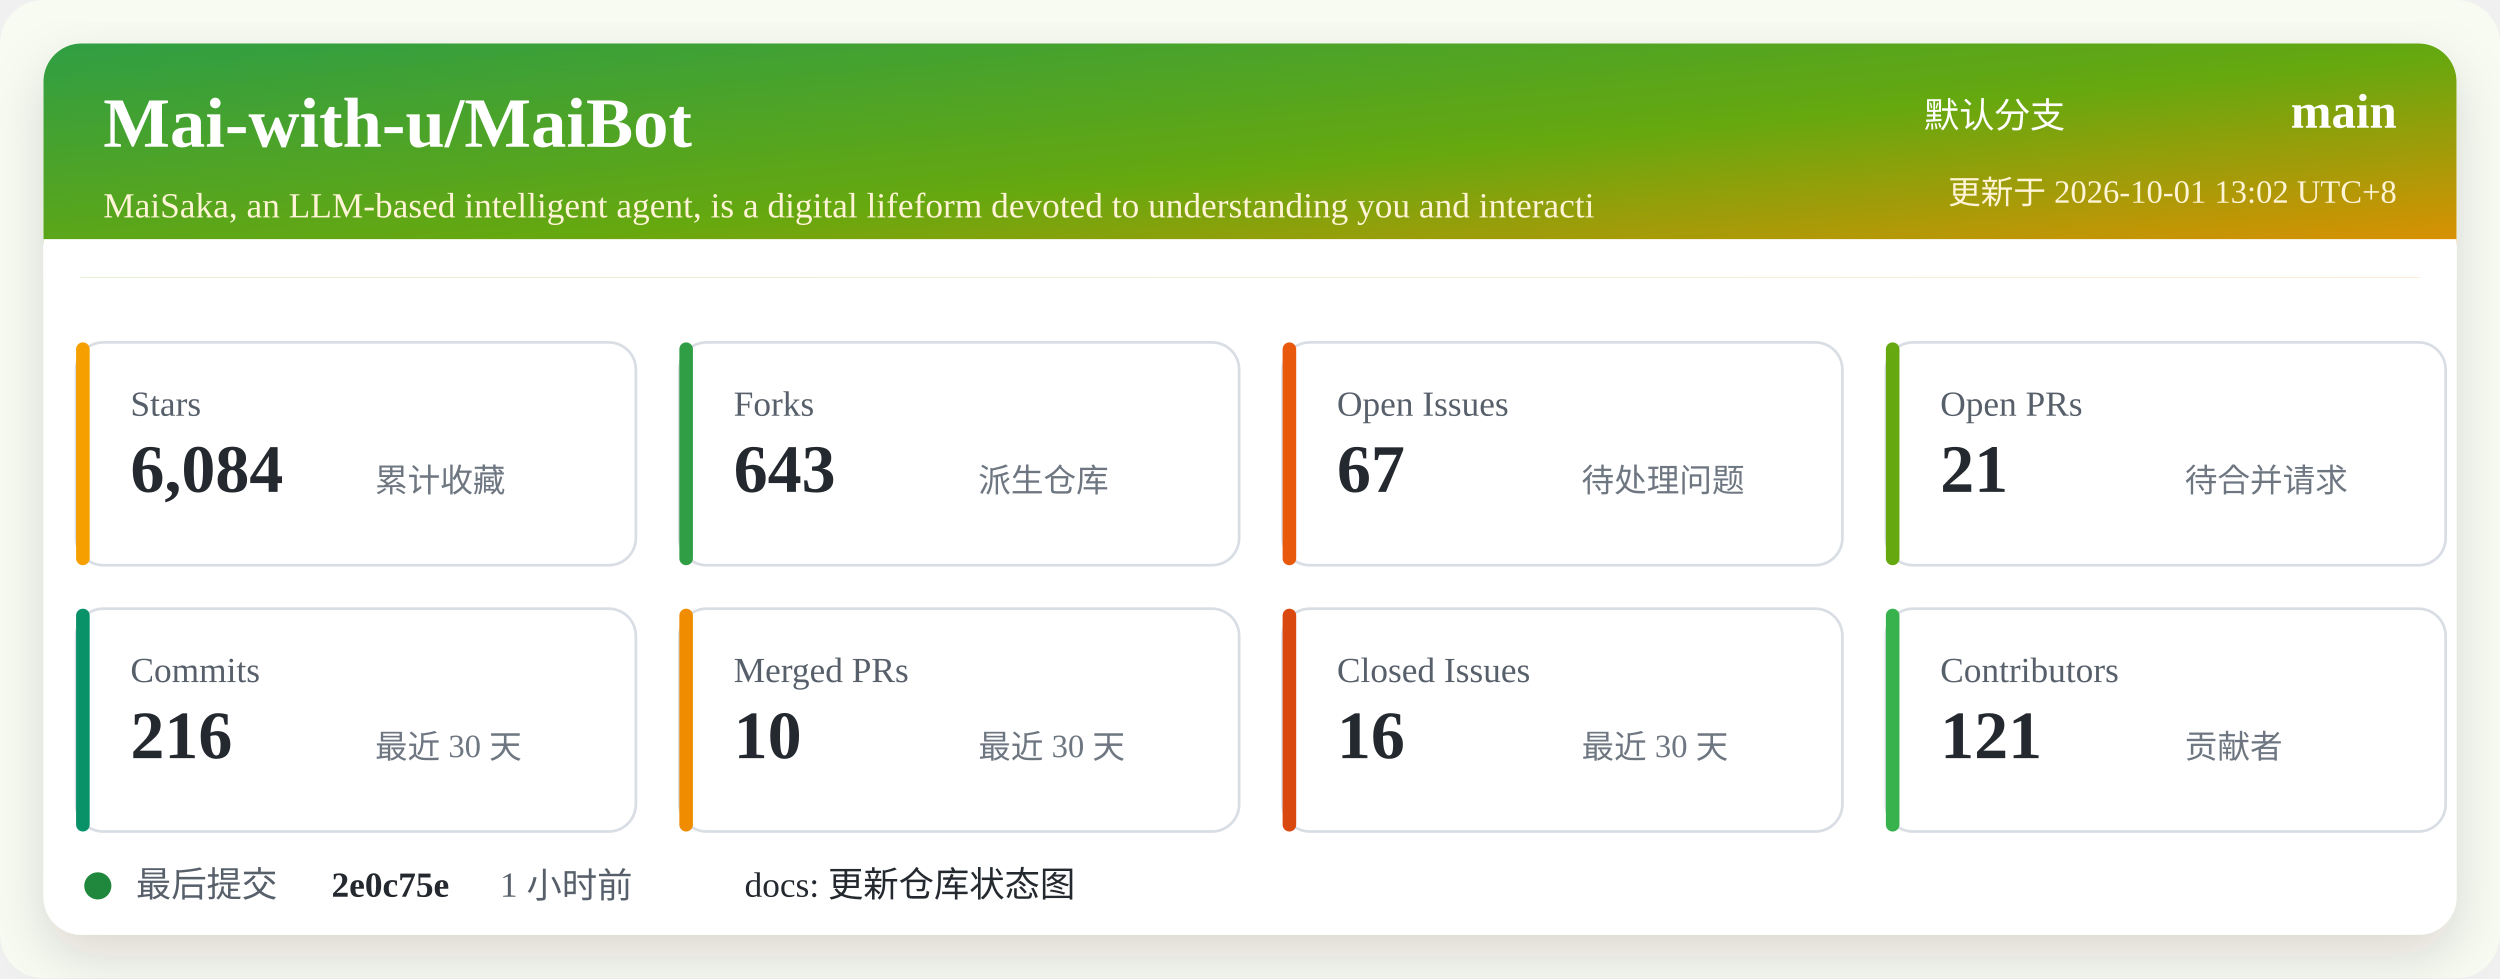
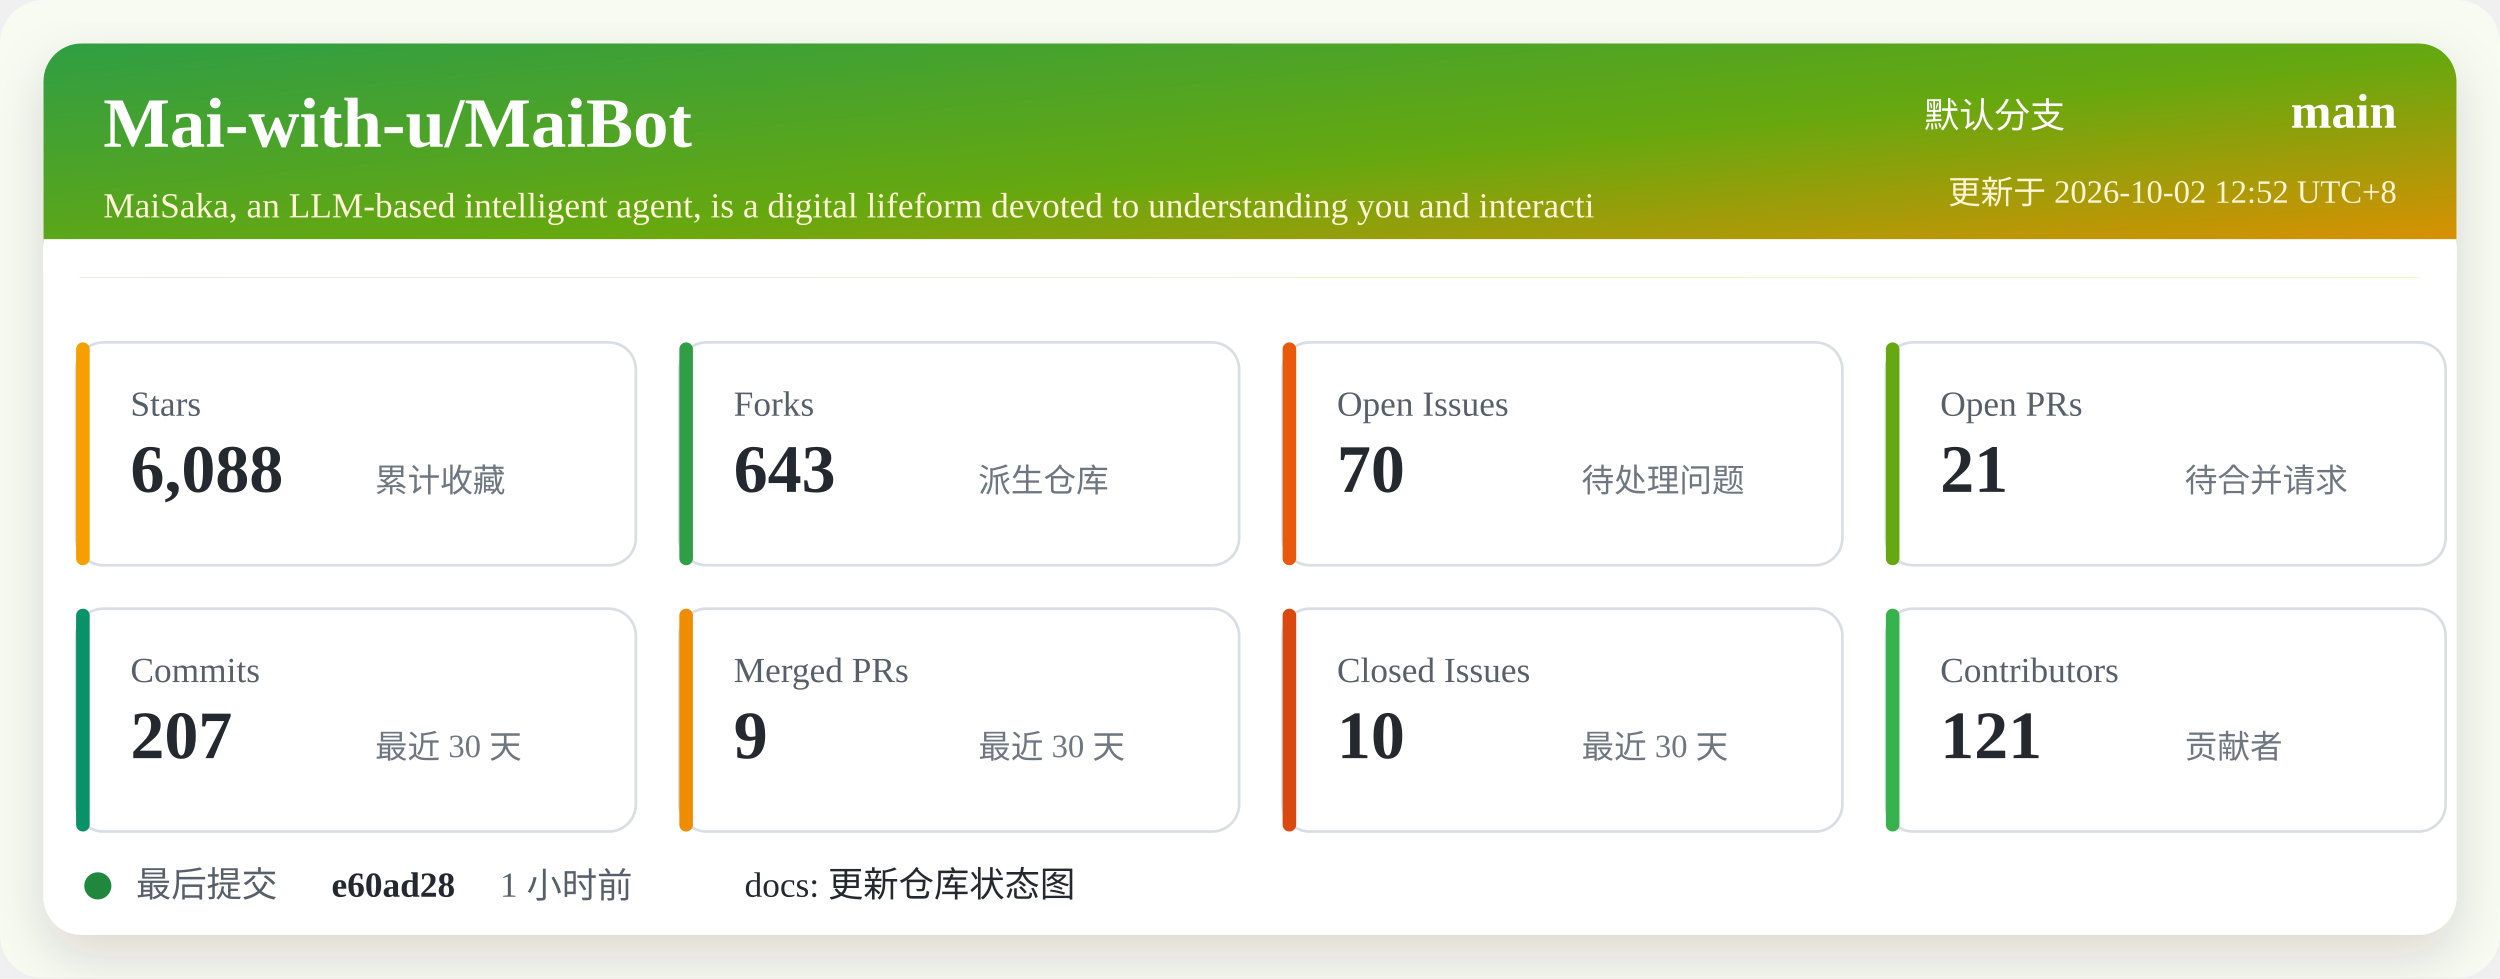
<svg xmlns="http://www.w3.org/2000/svg" width="920" height="360" viewBox="0 0 920 360" role="img" aria-labelledby="title desc">
  <defs>
    <linearGradient id="header" x1="0" x2="1" y1="0" y2="1">
      <stop offset="0%" stop-color="#2f9e44" />
      <stop offset="52%" stop-color="#66a80f" />
      <stop offset="100%" stop-color="#f08c00" />
    </linearGradient>
    <filter id="shadow" x="-5%" y="-5%" width="110%" height="110%">
      <feDropShadow dx="0" dy="8" stdDeviation="10" flood-color="#2b2318" flood-opacity="0.14" />
    </filter>
  </defs>
  <rect width="920" height="360" rx="16" fill="#f7fbf2" />
  <rect x="16" y="16" width="888" height="328" rx="14" fill="#ffffff" filter="url(#shadow)" />
  <rect x="16" y="16" width="888" height="86" rx="14" fill="url(#header)" />
  <path d="M16 88 H904 V102 H16 Z" fill="#ffffff" />
  <text x="38" y="54" fill="#ffffff" font-size="26" font-weight="700">Mai-with-u/MaiBot</text>
  <text x="38" y="80" fill="#fff4d6" font-size="13">MaiSaka, an LLM-based intelligent agent, is a digital lifeform devoted to understanding you and interacti</text>
  <text x="760" y="47" fill="#ffffff" font-size="13" text-anchor="end">默认分支</text>
  <text x="882" y="47" fill="#ffffff" font-size="18" font-weight="700" text-anchor="end">main</text>
-   <text x="882" y="75" fill="#fff4d6" font-size="12" text-anchor="end">更新于 2026-10-01 13:02 UTC+8</text>
+   <text x="882" y="75" fill="#fff4d6" font-size="12" text-anchor="end">更新于 2026-10-02 12:52 UTC+8</text>
  <g transform="translate(28 126)">
    <rect width="206" height="82" rx="10" fill="#ffffff" stroke="#d8dee4" />
    <rect x="0" y="0" width="5" height="82" rx="2.5" fill="#f59f00" />
    <text x="20" y="27" fill="#57606a" font-size="13">Stars</text>
-     <text x="20" y="55" fill="#24292f" font-size="25" font-weight="700">6,084</text>
+     <text x="20" y="55" fill="#24292f" font-size="25" font-weight="700">6,088</text>
    <text x="110" y="55" fill="#6e7781" font-size="12">累计收藏</text>
  </g>
  <g transform="translate(250 126)">
    <rect width="206" height="82" rx="10" fill="#ffffff" stroke="#d8dee4" />
    <rect x="0" y="0" width="5" height="82" rx="2.5" fill="#2f9e44" />
    <text x="20" y="27" fill="#57606a" font-size="13">Forks</text>
    <text x="20" y="55" fill="#24292f" font-size="25" font-weight="700">643</text>
    <text x="110" y="55" fill="#6e7781" font-size="12">派生仓库</text>
  </g>
  <g transform="translate(472 126)">
    <rect width="206" height="82" rx="10" fill="#ffffff" stroke="#d8dee4" />
    <rect x="0" y="0" width="5" height="82" rx="2.5" fill="#e8590c" />
    <text x="20" y="27" fill="#57606a" font-size="13">Open Issues</text>
-     <text x="20" y="55" fill="#24292f" font-size="25" font-weight="700">67</text>
+     <text x="20" y="55" fill="#24292f" font-size="25" font-weight="700">70</text>
    <text x="110" y="55" fill="#6e7781" font-size="12">待处理问题</text>
  </g>
  <g transform="translate(694 126)">
    <rect width="206" height="82" rx="10" fill="#ffffff" stroke="#d8dee4" />
    <rect x="0" y="0" width="5" height="82" rx="2.5" fill="#66a80f" />
    <text x="20" y="27" fill="#57606a" font-size="13">Open PRs</text>
    <text x="20" y="55" fill="#24292f" font-size="25" font-weight="700">21</text>
    <text x="110" y="55" fill="#6e7781" font-size="12">待合并请求</text>
  </g>
  <g transform="translate(28 224)">
    <rect width="206" height="82" rx="10" fill="#ffffff" stroke="#d8dee4" />
    <rect x="0" y="0" width="5" height="82" rx="2.5" fill="#099268" />
    <text x="20" y="27" fill="#57606a" font-size="13">Commits</text>
-     <text x="20" y="55" fill="#24292f" font-size="25" font-weight="700">216</text>
+     <text x="20" y="55" fill="#24292f" font-size="25" font-weight="700">207</text>
    <text x="110" y="55" fill="#6e7781" font-size="12">最近 30 天</text>
  </g>
  <g transform="translate(250 224)">
    <rect width="206" height="82" rx="10" fill="#ffffff" stroke="#d8dee4" />
    <rect x="0" y="0" width="5" height="82" rx="2.5" fill="#f08c00" />
    <text x="20" y="27" fill="#57606a" font-size="13">Merged PRs</text>
-     <text x="20" y="55" fill="#24292f" font-size="25" font-weight="700">10</text>
+     <text x="20" y="55" fill="#24292f" font-size="25" font-weight="700">9</text>
    <text x="110" y="55" fill="#6e7781" font-size="12">最近 30 天</text>
  </g>
  <g transform="translate(472 224)">
    <rect width="206" height="82" rx="10" fill="#ffffff" stroke="#d8dee4" />
    <rect x="0" y="0" width="5" height="82" rx="2.5" fill="#d9480f" />
    <text x="20" y="27" fill="#57606a" font-size="13">Closed Issues</text>
-     <text x="20" y="55" fill="#24292f" font-size="25" font-weight="700">16</text>
+     <text x="20" y="55" fill="#24292f" font-size="25" font-weight="700">10</text>
    <text x="110" y="55" fill="#6e7781" font-size="12">最近 30 天</text>
  </g>
  <g transform="translate(694 224)">
    <rect width="206" height="82" rx="10" fill="#ffffff" stroke="#d8dee4" />
    <rect x="0" y="0" width="5" height="82" rx="2.5" fill="#37b24d" />
    <text x="20" y="27" fill="#57606a" font-size="13">Contributors</text>
    <text x="20" y="55" fill="#24292f" font-size="25" font-weight="700">121</text>
    <text x="110" y="55" fill="#6e7781" font-size="12">贡献者</text>
  </g>
  <g transform="translate(28 318)">
    <circle cx="8" cy="8" r="5" fill="#1f883d" />
    <text x="22" y="12" fill="#57606a" font-size="13">最后提交</text>
-     <text x="94" y="12" fill="#24292f" font-size="13" font-weight="700">2e0c75e</text>
+     <text x="94" y="12" fill="#24292f" font-size="13" font-weight="700">e60ad28</text>
    <text x="156" y="12" fill="#57606a" font-size="13">1 小时前</text>
    <text x="246" y="12" fill="#24292f" font-size="13">docs: 更新仓库状态图</text>
  </g>
</svg>
